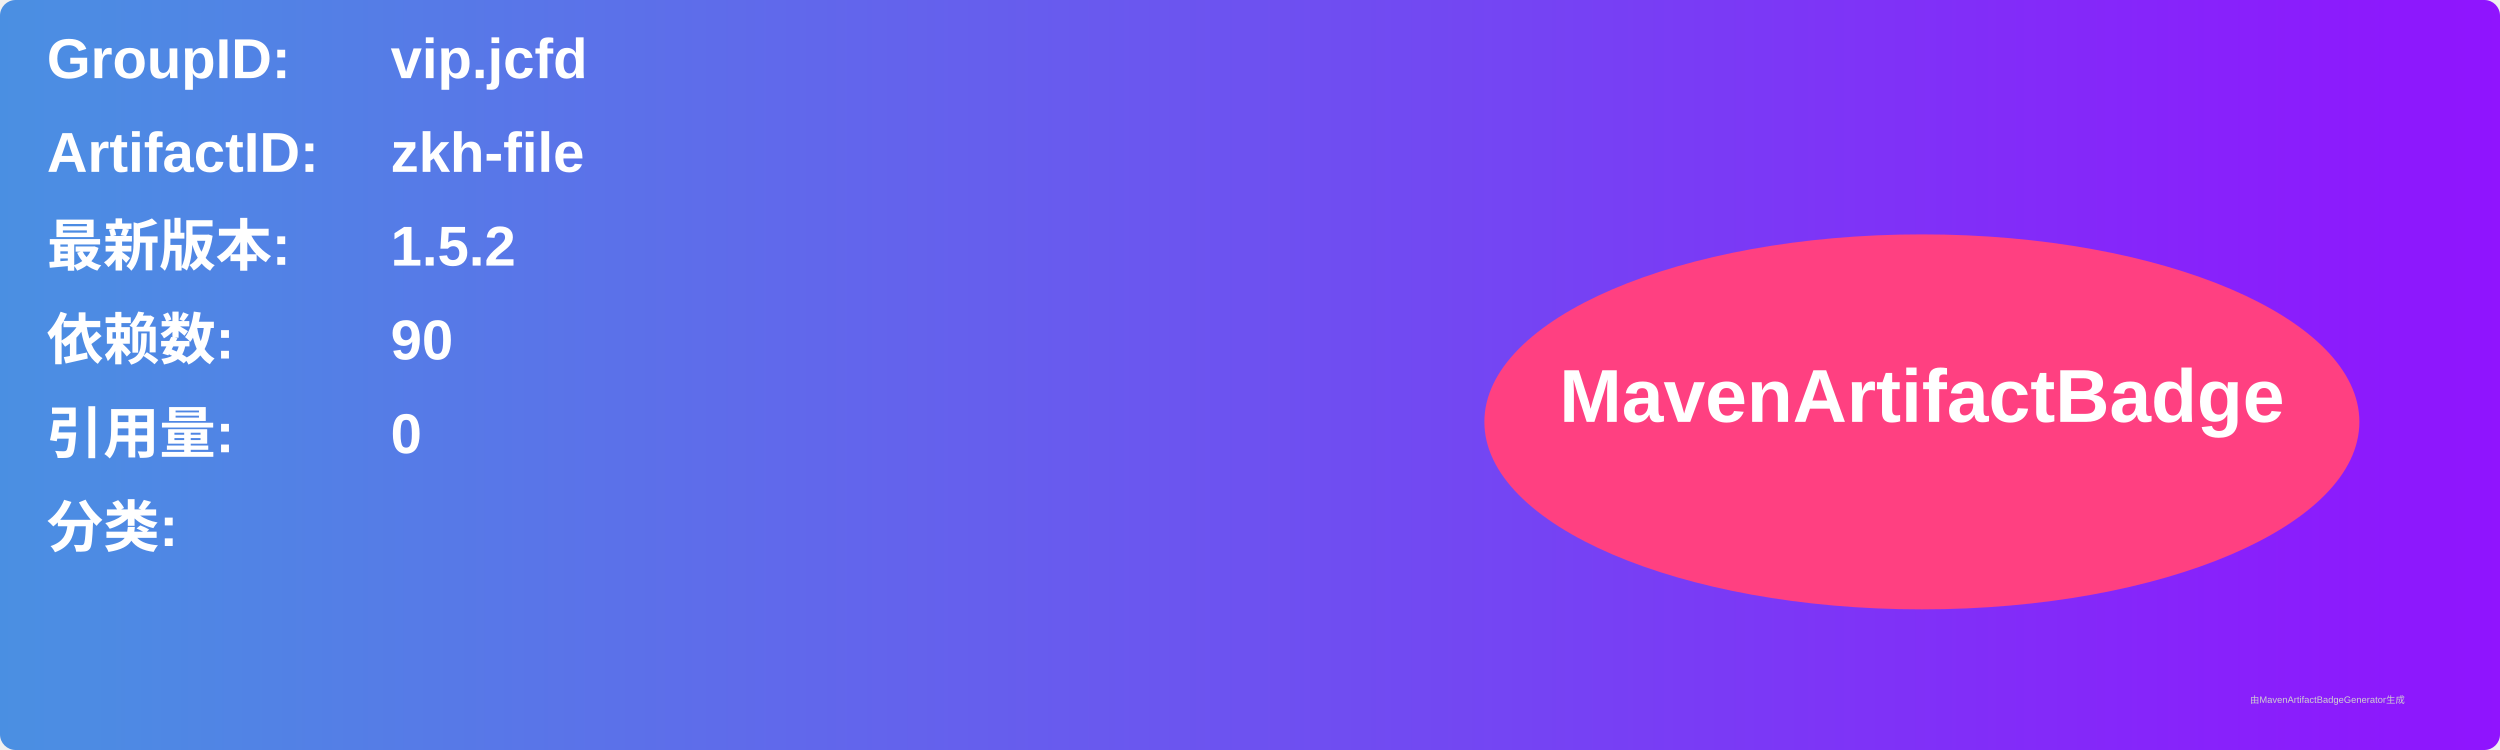
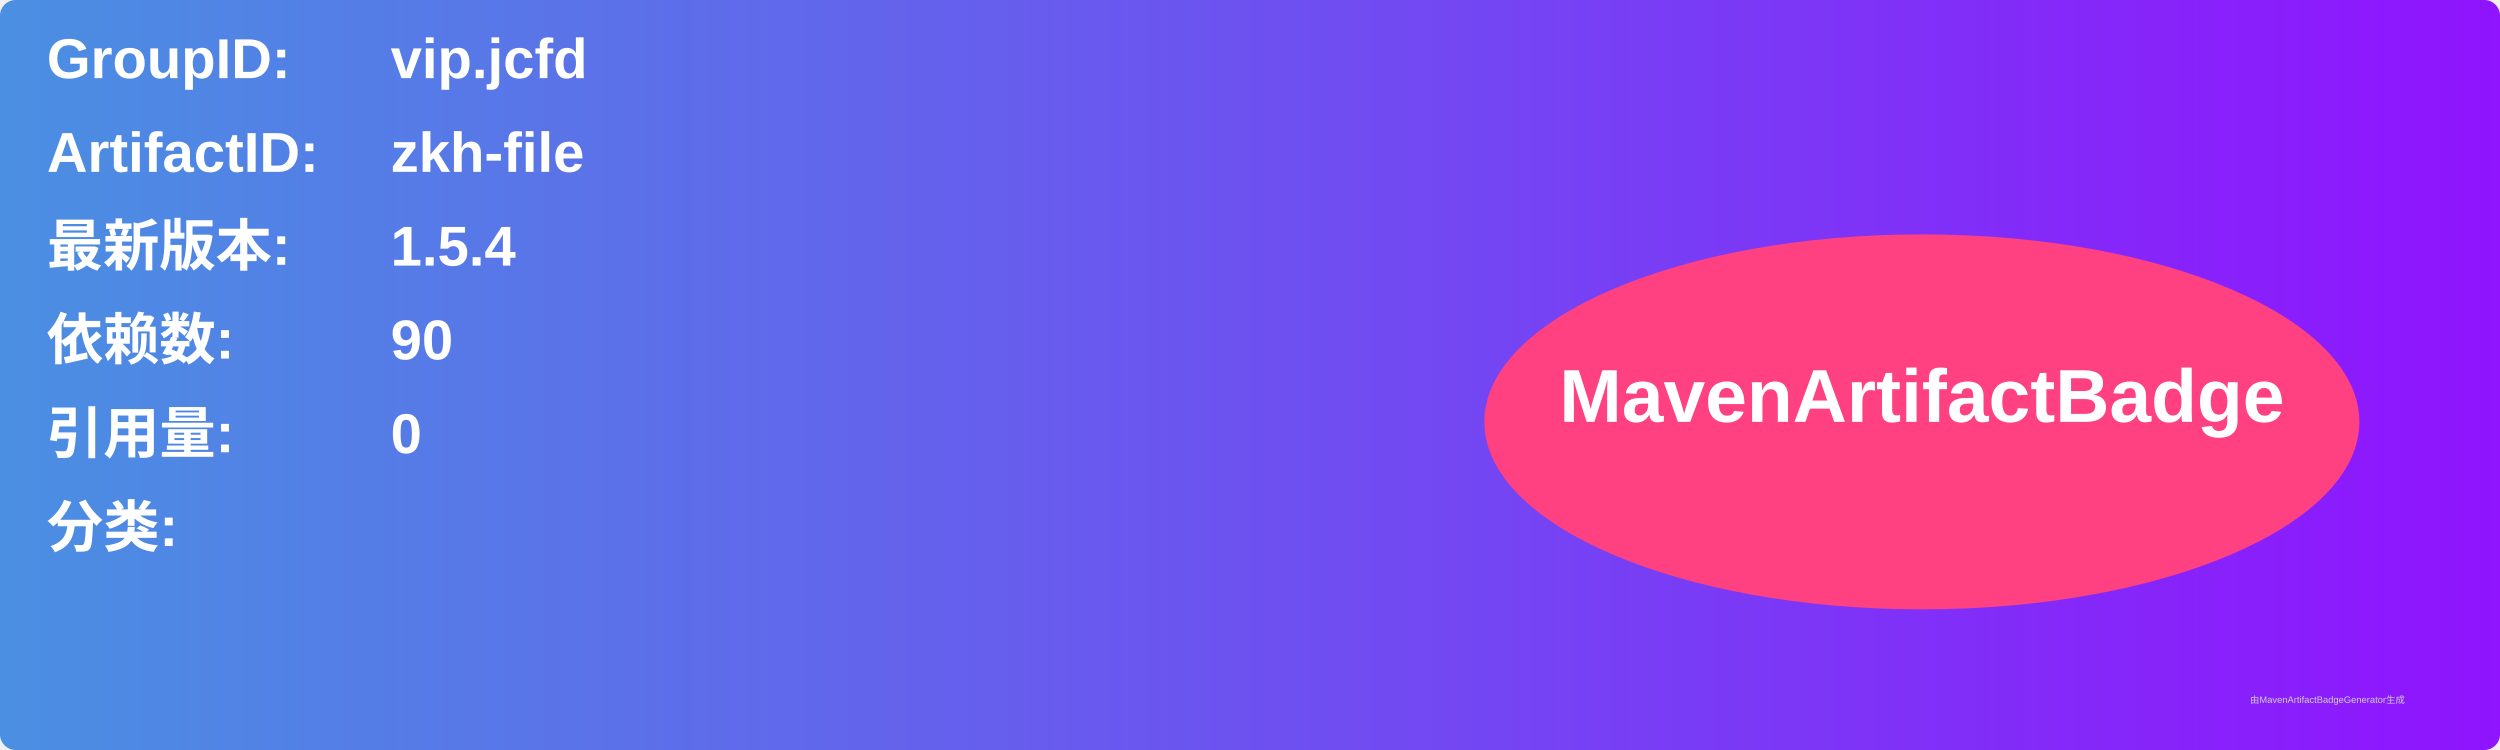
<svg xmlns="http://www.w3.org/2000/svg" width="800" height="240" viewBox="0 0 800 240">
  <linearGradient id="grad" x1="0%" y1="0%" x2="100%" y2="0%">
    <stop offset="0%" stop-color="#4a90e2" />
    <stop offset="100%" stop-color="#9013fe" />
  </linearGradient>
  <rect width="100%" height="100%" rx="5" ry="5" fill="url(#grad)" />
  <g transform="translate(15, 15)">
    <text x="0" y="10" font-family="Arial" font-size="18" fill="white" font-weight="bold" width="260">GroupID:</text>
    <text x="110" y="10" font-family="Arial" font-size="18" fill="white" font-weight="bold" width="460">vip.jcfd</text>
    <text x="0" y="40" font-family="Arial" font-size="18" fill="white" font-weight="bold" width="260">ArtifactID:</text>
    <text x="110" y="40" font-family="Arial" font-size="18" fill="white" font-weight="bold" width="460">zkh-file</text>
    <text x="0" y="70" font-family="Arial" font-size="18" fill="white" font-weight="bold">最新版本:</text>
    <text x="110" y="70" font-family="Arial" font-size="18" fill="white" font-weight="bold">
-       <tspan font-weight="bold">1.5.2</tspan>
+       <tspan font-weight="bold">1.5.4</tspan>
    </text>
    <text x="0" y="100" font-family="Arial" font-size="18" fill="white" font-weight="bold">依赖数: </text>
    <text x="110" y="100" font-family="Arial" font-size="18" fill="white">
      <tspan font-weight="bold">90</tspan>
    </text>
    <text x="0" y="130" font-family="Arial" font-size="18" fill="white" font-weight="bold">引用量: </text>
    <text x="110" y="130" font-family="Arial" font-size="18" fill="white">
      <tspan font-weight="bold">0</tspan>
    </text>
    <text x="0" y="160" font-family="Arial" font-size="18" fill="white" font-weight="bold">分类:</text>
    <text x="10" y="190" font-family="Arial" font-size="10" fill="white">
      <tspan font-weight="bold" />
    </text>
    <ellipse cx="600" cy="120" rx="140" ry="60" fill="#ff4081" />
    <text x="600" y="120" text-anchor="middle" font-family="Arial" font-size="24" fill="white" font-weight="bold">MavenArtifactBadge</text>
  </g>
  <text x="720" y="225" font-family="Arial" font-size="3" fill="#d0d0d0">由MavenArtifactBadgeGenerator生成</text>
</svg>
